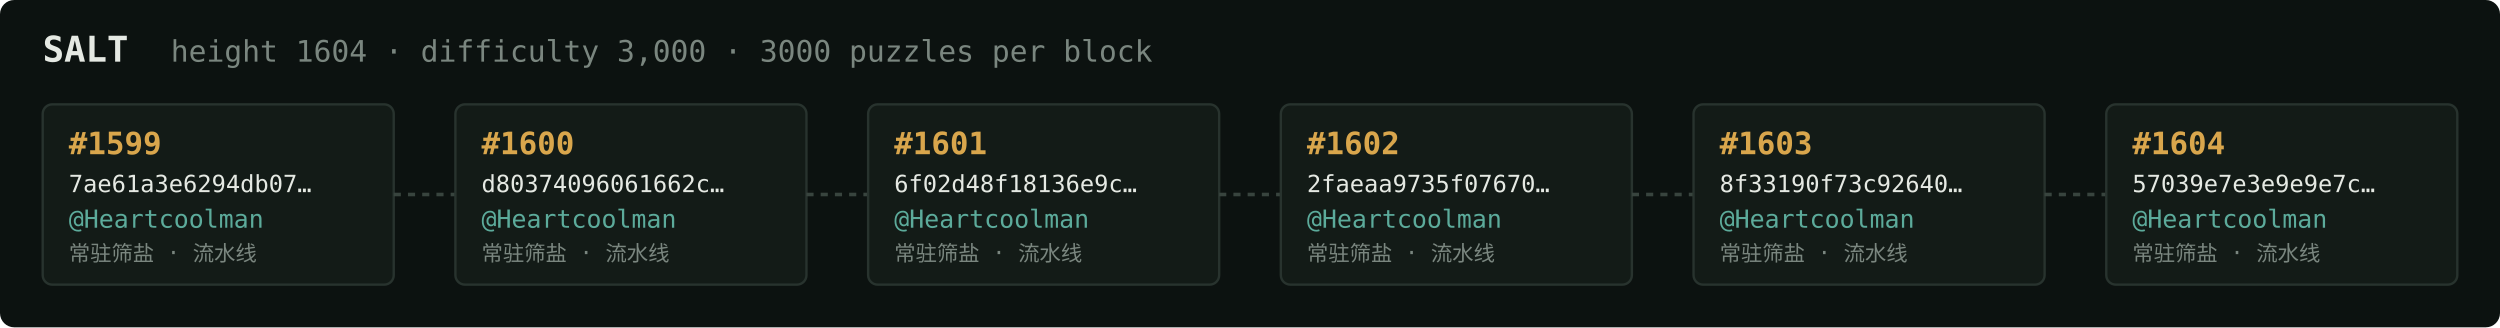
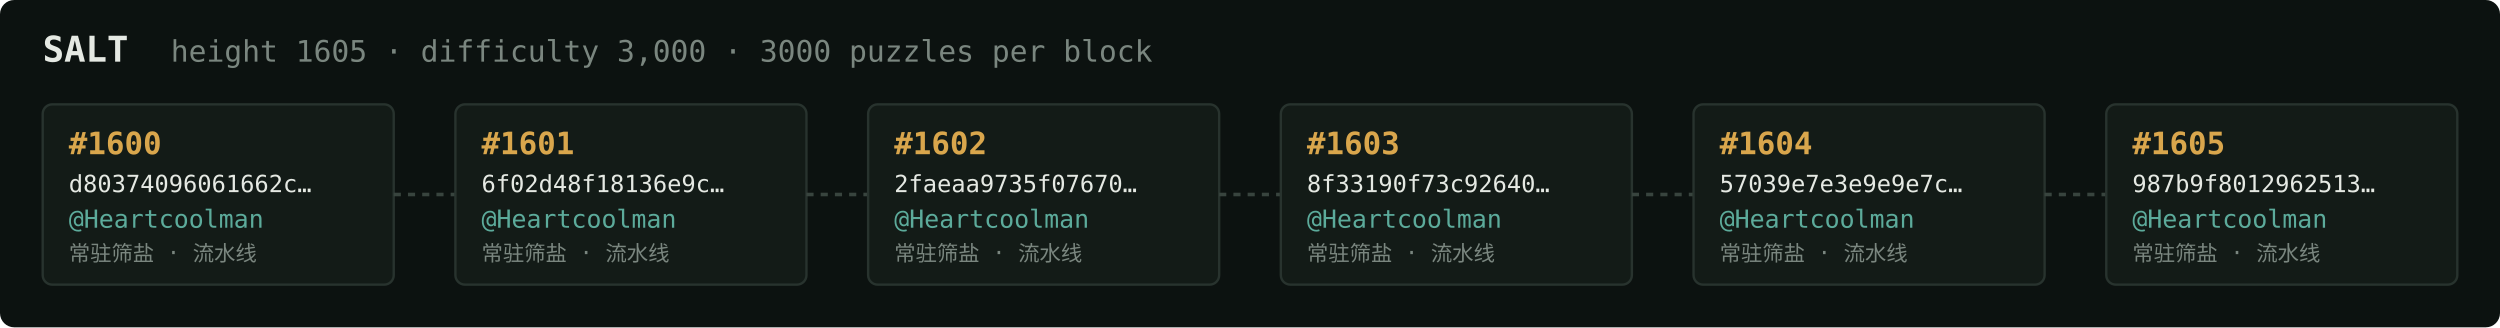
<svg xmlns="http://www.w3.org/2000/svg" width="1054" height="138" viewBox="0 0 1054 138" font-family="ui-monospace,SFMono-Regular,Menlo,monospace">
  <rect fill="#0c1210" width="1054" height="138" rx="6" />
  <text x="18" y="26" fill="#e5e9e3" font-size="15" font-weight="700">SALT</text>
-   <text x="72" y="26" fill="#7a867f" font-size="12.5">height 1604 · difficulty 3,000 · 3000 puzzles per block</text>
+   <text x="72" y="26" fill="#7a867f" font-size="12.5">height 1605 · difficulty 3,000 · 3000 puzzles per block</text>
  <rect x="18" y="44" width="148" height="76" rx="4" fill="#131b17" stroke="#28332e" stroke-width="1" />
-   <text x="29" y="65" fill="#d9a64c" font-size="13" font-weight="700">#1599</text>
-   <text x="29" y="81" fill="#e5e9e3" font-size="10">7ae61a3e6294db07…</text>
+   <text x="29" y="65" fill="#d9a64c" font-size="13" font-weight="700">#1600</text>
+   <text x="29" y="81" fill="#e5e9e3" font-size="10">d80374096061662c…</text>
  <text x="29" y="96" fill="#5cab9b" font-size="10.5">@Heartcoolman</text>
  <text x="29" y="110" fill="#7a867f" font-size="9">常驻筛盐 · 流水线</text>
  <line x1="166" y1="82.0" x2="192" y2="82.0" stroke="#38443e" stroke-width="1.5" stroke-dasharray="3 3" />
  <rect x="192" y="44" width="148" height="76" rx="4" fill="#131b17" stroke="#28332e" stroke-width="1" />
-   <text x="203" y="65" fill="#d9a64c" font-size="13" font-weight="700">#1600</text>
-   <text x="203" y="81" fill="#e5e9e3" font-size="10">d80374096061662c…</text>
+   <text x="203" y="65" fill="#d9a64c" font-size="13" font-weight="700">#1601</text>
+   <text x="203" y="81" fill="#e5e9e3" font-size="10">6f02d48f18136e9c…</text>
  <text x="203" y="96" fill="#5cab9b" font-size="10.5">@Heartcoolman</text>
  <text x="203" y="110" fill="#7a867f" font-size="9">常驻筛盐 · 流水线</text>
  <line x1="340" y1="82.0" x2="366" y2="82.0" stroke="#38443e" stroke-width="1.5" stroke-dasharray="3 3" />
  <rect x="366" y="44" width="148" height="76" rx="4" fill="#131b17" stroke="#28332e" stroke-width="1" />
-   <text x="377" y="65" fill="#d9a64c" font-size="13" font-weight="700">#1601</text>
-   <text x="377" y="81" fill="#e5e9e3" font-size="10">6f02d48f18136e9c…</text>
+   <text x="377" y="65" fill="#d9a64c" font-size="13" font-weight="700">#1602</text>
+   <text x="377" y="81" fill="#e5e9e3" font-size="10">2faeaa9735f07670…</text>
  <text x="377" y="96" fill="#5cab9b" font-size="10.5">@Heartcoolman</text>
  <text x="377" y="110" fill="#7a867f" font-size="9">常驻筛盐 · 流水线</text>
  <line x1="514" y1="82.0" x2="540" y2="82.0" stroke="#38443e" stroke-width="1.5" stroke-dasharray="3 3" />
  <rect x="540" y="44" width="148" height="76" rx="4" fill="#131b17" stroke="#28332e" stroke-width="1" />
-   <text x="551" y="65" fill="#d9a64c" font-size="13" font-weight="700">#1602</text>
-   <text x="551" y="81" fill="#e5e9e3" font-size="10">2faeaa9735f07670…</text>
+   <text x="551" y="65" fill="#d9a64c" font-size="13" font-weight="700">#1603</text>
+   <text x="551" y="81" fill="#e5e9e3" font-size="10">8f33190f73c92640…</text>
  <text x="551" y="96" fill="#5cab9b" font-size="10.5">@Heartcoolman</text>
  <text x="551" y="110" fill="#7a867f" font-size="9">常驻筛盐 · 流水线</text>
  <line x1="688" y1="82.0" x2="714" y2="82.0" stroke="#38443e" stroke-width="1.5" stroke-dasharray="3 3" />
  <rect x="714" y="44" width="148" height="76" rx="4" fill="#131b17" stroke="#28332e" stroke-width="1" />
-   <text x="725" y="65" fill="#d9a64c" font-size="13" font-weight="700">#1603</text>
-   <text x="725" y="81" fill="#e5e9e3" font-size="10">8f33190f73c92640…</text>
+   <text x="725" y="65" fill="#d9a64c" font-size="13" font-weight="700">#1604</text>
+   <text x="725" y="81" fill="#e5e9e3" font-size="10">57039e7e3e9e9e7c…</text>
  <text x="725" y="96" fill="#5cab9b" font-size="10.5">@Heartcoolman</text>
  <text x="725" y="110" fill="#7a867f" font-size="9">常驻筛盐 · 流水线</text>
  <line x1="862" y1="82.0" x2="888" y2="82.0" stroke="#38443e" stroke-width="1.5" stroke-dasharray="3 3" />
  <rect x="888" y="44" width="148" height="76" rx="4" fill="#131b17" stroke="#28332e" stroke-width="1" />
-   <text x="899" y="65" fill="#d9a64c" font-size="13" font-weight="700">#1604</text>
-   <text x="899" y="81" fill="#e5e9e3" font-size="10">57039e7e3e9e9e7c…</text>
+   <text x="899" y="65" fill="#d9a64c" font-size="13" font-weight="700">#1605</text>
+   <text x="899" y="81" fill="#e5e9e3" font-size="10">987b9f8012962513…</text>
  <text x="899" y="96" fill="#5cab9b" font-size="10.5">@Heartcoolman</text>
  <text x="899" y="110" fill="#7a867f" font-size="9">常驻筛盐 · 流水线</text>
</svg>
